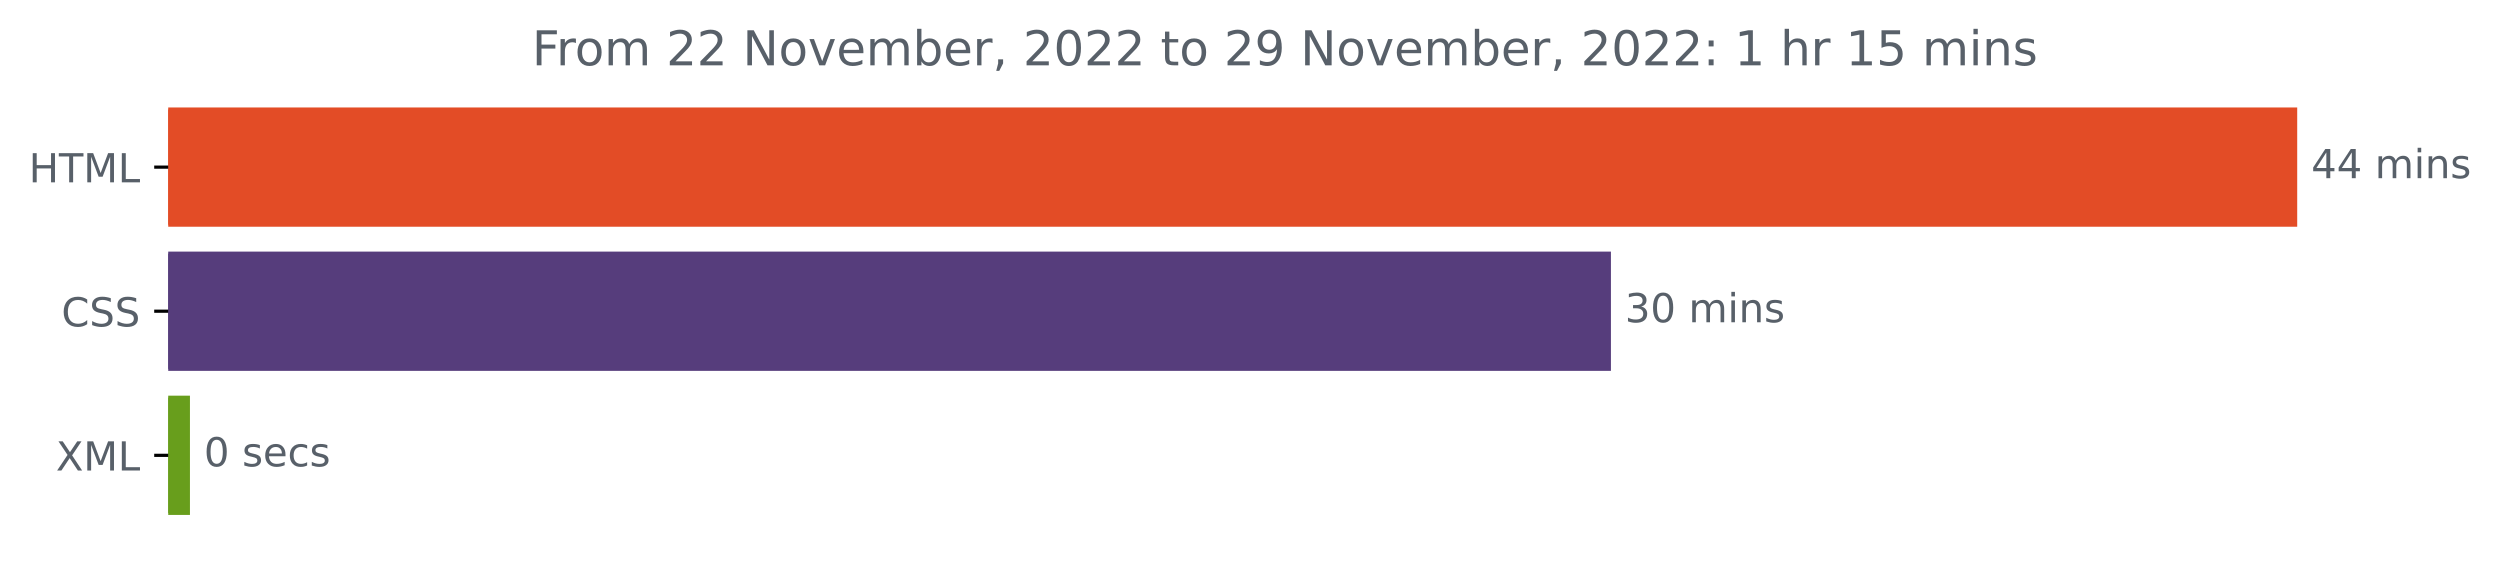
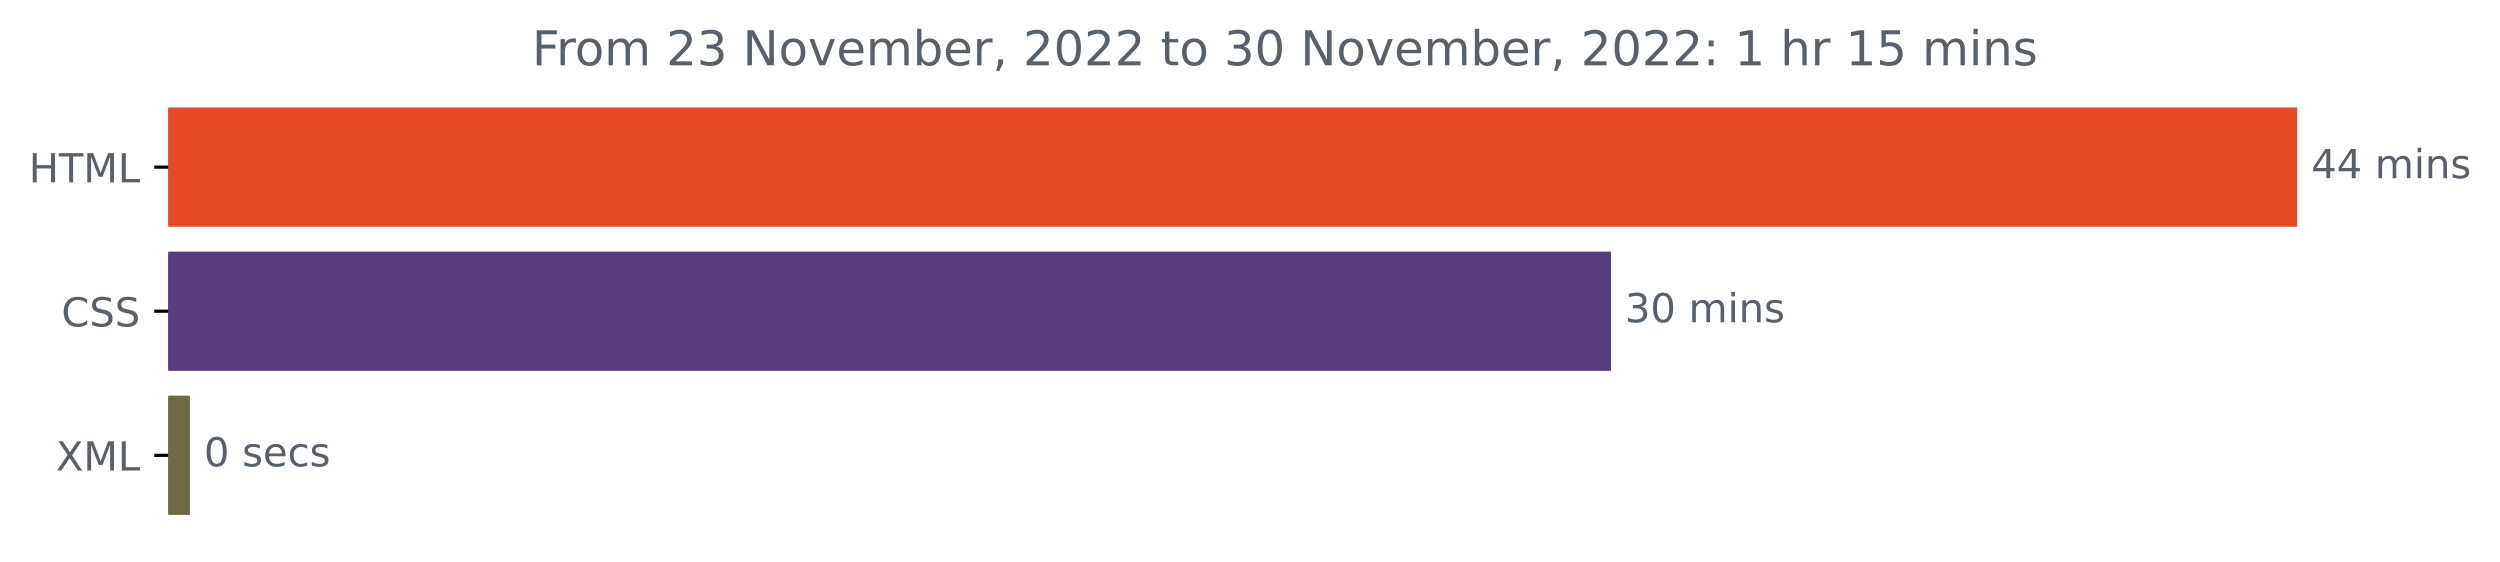
<svg xmlns="http://www.w3.org/2000/svg" xmlns:xlink="http://www.w3.org/1999/xlink" width="624.625pt" height="140.398pt" viewBox="0 0 624.625 140.398" version="1.1">
  <defs>
    <style type="text/css">*{stroke-linejoin: round; stroke-linecap: butt}</style>
  </defs>
  <g id="figure_1">
    <g id="patch_1">
      <path d="M 0 140.398  L 624.625 140.398  L 624.625 0  L 0 0  L 0 140.398  z " style="fill: none" />
    </g>
    <g id="axes_1">
      <g id="patch_2">
-         <path d="M 42.028 27.358  L 573.457 27.358  L 573.457 56.158  L 42.028 56.158  z " clip-path="url(#pe559e379d3)" style="fill: #e34c26; stroke: #e34c26; stroke-linejoin: miter" />
+         <path d="M 42.028 27.358  L 573.457 27.358  L 573.457 56.158  L 42.028 56.158  z " clip-path="url(#p438a33d5d6)" style="fill: #e34c26; stroke: #e34c26; stroke-linejoin: miter" />
      </g>
      <g id="patch_3">
-         <path d="M 42.028 63.358  L 401.991 63.358  L 401.991 92.158  L 42.028 92.158  z " clip-path="url(#pe559e379d3)" style="fill: #563d7c; stroke: #563d7c; stroke-linejoin: miter" />
+         <path d="M 42.028 63.358  L 401.991 63.358  L 401.991 92.158  L 42.028 92.158  z " clip-path="url(#p438a33d5d6)" style="fill: #563d7c; stroke: #563d7c; stroke-linejoin: miter" />
      </g>
      <g id="patch_4">
-         <path d="M 42.028 99.358  L 46.958 99.358  L 46.958 128.158  L 42.028 128.158  z " clip-path="url(#pe559e379d3)" style="fill: #689e1c; stroke: #689e1c; stroke-linejoin: miter" />
+         <path d="M 42.028 99.358  L 46.958 99.358  L 46.958 128.158  L 42.028 128.158  z " clip-path="url(#p438a33d5d6)" style="fill: #6e6a46; stroke: #6e6a46; stroke-linejoin: miter" />
      </g>
      <g id="matplotlib.axis_1" />
      <g id="matplotlib.axis_2">
        <g id="ytick_1">
          <g id="line2d_1">
            <defs>
-               <path id="md9760ff200" d="M 0 0  L -3.5 0  " style="stroke: #000000; stroke-width: 0.8" />
+               <path id="m4bf595c884" d="M 0 0  L -3.5 0  " style="stroke: #000000; stroke-width: 0.8" />
            </defs>
            <g>
-               <use xlink:href="#md9760ff200" x="42.028" y="41.758" style="stroke: #000000; stroke-width: 0.8" />
+               <use xlink:href="#m4bf595c884" x="42.028" y="41.758" style="stroke: #000000; stroke-width: 0.8" />
            </g>
          </g>
          <g id="text_1">
            <g style="fill: #586069" transform="translate(7.2 45.55734)scale(0.1 -0.1)">
              <defs>
                <path id="DejaVuSans-48" d="M 628 4666  L 1259 4666  L 1259 2753  L 3553 2753  L 3553 4666  L 4184 4666  L 4184 0  L 3553 0  L 3553 2222  L 1259 2222  L 1259 0  L 628 0  L 628 4666  z " transform="scale(0.015625)" />
                <path id="DejaVuSans-54" d="M -19 4666  L 3928 4666  L 3928 4134  L 2272 4134  L 2272 0  L 1638 0  L 1638 4134  L -19 4134  L -19 4666  z " transform="scale(0.015625)" />
                <path id="DejaVuSans-4d" d="M 628 4666  L 1569 4666  L 2759 1491  L 3956 4666  L 4897 4666  L 4897 0  L 4281 0  L 4281 4097  L 3078 897  L 2444 897  L 1241 4097  L 1241 0  L 628 0  L 628 4666  z " transform="scale(0.015625)" />
                <path id="DejaVuSans-4c" d="M 628 4666  L 1259 4666  L 1259 531  L 3531 531  L 3531 0  L 628 0  L 628 4666  z " transform="scale(0.015625)" />
              </defs>
              <use xlink:href="#DejaVuSans-48" />
              <use xlink:href="#DejaVuSans-54" x="75.195" />
              <use xlink:href="#DejaVuSans-4d" x="136.279" />
              <use xlink:href="#DejaVuSans-4c" x="222.559" />
            </g>
          </g>
        </g>
        <g id="ytick_2">
          <g id="line2d_2">
            <g>
-               <use xlink:href="#md9760ff200" x="42.028" y="77.758" style="stroke: #000000; stroke-width: 0.8" />
+               <use xlink:href="#m4bf595c884" x="42.028" y="77.758" style="stroke: #000000; stroke-width: 0.8" />
            </g>
          </g>
          <g id="text_2">
            <g style="fill: #586069" transform="translate(15.34844 81.55734)scale(0.1 -0.1)">
              <defs>
                <path id="DejaVuSans-43" d="M 4122 4306  L 4122 3641  Q 3803 3938 3442 4084  Q 3081 4231 2675 4231  Q 1875 4231 1450 3742  Q 1025 3253 1025 2328  Q 1025 1406 1450 917  Q 1875 428 2675 428  Q 3081 428 3442 575  Q 3803 722 4122 1019  L 4122 359  Q 3791 134 3420 21  Q 3050 -91 2638 -91  Q 1578 -91 968 557  Q 359 1206 359 2328  Q 359 3453 968 4101  Q 1578 4750 2638 4750  Q 3056 4750 3426 4639  Q 3797 4528 4122 4306  z " transform="scale(0.015625)" />
                <path id="DejaVuSans-53" d="M 3425 4513  L 3425 3897  Q 3066 4069 2747 4153  Q 2428 4238 2131 4238  Q 1616 4238 1336 4038  Q 1056 3838 1056 3469  Q 1056 3159 1242 3001  Q 1428 2844 1947 2747  L 2328 2669  Q 3034 2534 3370 2195  Q 3706 1856 3706 1288  Q 3706 609 3251 259  Q 2797 -91 1919 -91  Q 1588 -91 1214 -16  Q 841 59 441 206  L 441 856  Q 825 641 1194 531  Q 1563 422 1919 422  Q 2459 422 2753 634  Q 3047 847 3047 1241  Q 3047 1584 2836 1778  Q 2625 1972 2144 2069  L 1759 2144  Q 1053 2284 737 2584  Q 422 2884 422 3419  Q 422 4038 858 4394  Q 1294 4750 2059 4750  Q 2388 4750 2728 4690  Q 3069 4631 3425 4513  z " transform="scale(0.015625)" />
              </defs>
              <use xlink:href="#DejaVuSans-43" />
              <use xlink:href="#DejaVuSans-53" x="69.824" />
              <use xlink:href="#DejaVuSans-53" x="133.301" />
            </g>
          </g>
        </g>
        <g id="ytick_3">
          <g id="line2d_3">
            <g>
-               <use xlink:href="#md9760ff200" x="42.028" y="113.758" style="stroke: #000000; stroke-width: 0.8" />
+               <use xlink:href="#m4bf595c884" x="42.028" y="113.758" style="stroke: #000000; stroke-width: 0.8" />
            </g>
          </g>
          <g id="text_3">
            <g style="fill: #586069" transform="translate(13.97813 117.5573)scale(0.1 -0.1)">
              <defs>
                <path id="DejaVuSans-58" d="M 403 4666  L 1081 4666  L 2241 2931  L 3406 4666  L 4084 4666  L 2584 2425  L 4184 0  L 3506 0  L 2194 1984  L 872 0  L 191 0  L 1856 2491  L 403 4666  z " transform="scale(0.015625)" />
              </defs>
              <use xlink:href="#DejaVuSans-58" />
              <use xlink:href="#DejaVuSans-4d" x="68.506" />
              <use xlink:href="#DejaVuSans-4c" x="154.785" />
            </g>
          </g>
        </g>
      </g>
      <g id="text_4">
        <g style="fill: #586069" transform="translate(577.4567 44.5175)scale(0.1 -0.1)">
          <defs>
            <path id="DejaVuSans-34" d="M 2419 4116  L 825 1625  L 2419 1625  L 2419 4116  z M 2253 4666  L 3047 4666  L 3047 1625  L 3713 1625  L 3713 1100  L 3047 1100  L 3047 0  L 2419 0  L 2419 1100  L 313 1100  L 313 1709  L 2253 4666  z " transform="scale(0.015625)" />
            <path id="DejaVuSans-20" transform="scale(0.015625)" />
            <path id="DejaVuSans-6d" d="M 3328 2828  Q 3544 3216 3844 3400  Q 4144 3584 4550 3584  Q 5097 3584 5394 3201  Q 5691 2819 5691 2113  L 5691 0  L 5113 0  L 5113 2094  Q 5113 2597 4934 2840  Q 4756 3084 4391 3084  Q 3944 3084 3684 2787  Q 3425 2491 3425 1978  L 3425 0  L 2847 0  L 2847 2094  Q 2847 2600 2669 2842  Q 2491 3084 2119 3084  Q 1678 3084 1418 2786  Q 1159 2488 1159 1978  L 1159 0  L 581 0  L 581 3500  L 1159 3500  L 1159 2956  Q 1356 3278 1631 3431  Q 1906 3584 2284 3584  Q 2666 3584 2933 3390  Q 3200 3197 3328 2828  z " transform="scale(0.015625)" />
            <path id="DejaVuSans-69" d="M 603 3500  L 1178 3500  L 1178 0  L 603 0  L 603 3500  z M 603 4863  L 1178 4863  L 1178 4134  L 603 4134  L 603 4863  z " transform="scale(0.015625)" />
            <path id="DejaVuSans-6e" d="M 3513 2113  L 3513 0  L 2938 0  L 2938 2094  Q 2938 2591 2744 2837  Q 2550 3084 2163 3084  Q 1697 3084 1428 2787  Q 1159 2491 1159 1978  L 1159 0  L 581 0  L 581 3500  L 1159 3500  L 1159 2956  Q 1366 3272 1645 3428  Q 1925 3584 2291 3584  Q 2894 3584 3203 3211  Q 3513 2838 3513 2113  z " transform="scale(0.015625)" />
            <path id="DejaVuSans-73" d="M 2834 3397  L 2834 2853  Q 2591 2978 2328 3040  Q 2066 3103 1784 3103  Q 1356 3103 1142 2972  Q 928 2841 928 2578  Q 928 2378 1081 2264  Q 1234 2150 1697 2047  L 1894 2003  Q 2506 1872 2764 1633  Q 3022 1394 3022 966  Q 3022 478 2636 193  Q 2250 -91 1575 -91  Q 1294 -91 989 -36  Q 684 19 347 128  L 347 722  Q 666 556 975 473  Q 1284 391 1588 391  Q 1994 391 2212 530  Q 2431 669 2431 922  Q 2431 1156 2273 1281  Q 2116 1406 1581 1522  L 1381 1569  Q 847 1681 609 1914  Q 372 2147 372 2553  Q 372 3047 722 3315  Q 1072 3584 1716 3584  Q 2034 3584 2315 3537  Q 2597 3491 2834 3397  z " transform="scale(0.015625)" />
          </defs>
          <use xlink:href="#DejaVuSans-34" />
          <use xlink:href="#DejaVuSans-34" x="63.623" />
          <use xlink:href="#DejaVuSans-20" x="127.246" />
          <use xlink:href="#DejaVuSans-6d" x="159.033" />
          <use xlink:href="#DejaVuSans-69" x="256.445" />
          <use xlink:href="#DejaVuSans-6e" x="284.229" />
          <use xlink:href="#DejaVuSans-73" x="347.607" />
        </g>
      </g>
      <g id="text_5">
        <g style="fill: #586069" transform="translate(405.9905 80.5175)scale(0.1 -0.1)">
          <defs>
            <path id="DejaVuSans-33" d="M 2597 2516  Q 3050 2419 3304 2112  Q 3559 1806 3559 1356  Q 3559 666 3084 287  Q 2609 -91 1734 -91  Q 1441 -91 1130 -33  Q 819 25 488 141  L 488 750  Q 750 597 1062 519  Q 1375 441 1716 441  Q 2309 441 2620 675  Q 2931 909 2931 1356  Q 2931 1769 2642 2001  Q 2353 2234 1838 2234  L 1294 2234  L 1294 2753  L 1863 2753  Q 2328 2753 2575 2939  Q 2822 3125 2822 3475  Q 2822 3834 2567 4026  Q 2313 4219 1838 4219  Q 1578 4219 1281 4162  Q 984 4106 628 3988  L 628 4550  Q 988 4650 1302 4700  Q 1616 4750 1894 4750  Q 2613 4750 3031 4423  Q 3450 4097 3450 3541  Q 3450 3153 3228 2886  Q 3006 2619 2597 2516  z " transform="scale(0.015625)" />
            <path id="DejaVuSans-30" d="M 2034 4250  Q 1547 4250 1301 3770  Q 1056 3291 1056 2328  Q 1056 1369 1301 889  Q 1547 409 2034 409  Q 2525 409 2770 889  Q 3016 1369 3016 2328  Q 3016 3291 2770 3770  Q 2525 4250 2034 4250  z M 2034 4750  Q 2819 4750 3233 4129  Q 3647 3509 3647 2328  Q 3647 1150 3233 529  Q 2819 -91 2034 -91  Q 1250 -91 836 529  Q 422 1150 422 2328  Q 422 3509 836 4129  Q 1250 4750 2034 4750  z " transform="scale(0.015625)" />
          </defs>
          <use xlink:href="#DejaVuSans-33" />
          <use xlink:href="#DejaVuSans-30" x="63.623" />
          <use xlink:href="#DejaVuSans-20" x="127.246" />
          <use xlink:href="#DejaVuSans-6d" x="159.033" />
          <use xlink:href="#DejaVuSans-69" x="256.445" />
          <use xlink:href="#DejaVuSans-6e" x="284.229" />
          <use xlink:href="#DejaVuSans-73" x="347.607" />
        </g>
      </g>
      <g id="text_6">
        <g style="fill: #586069" transform="translate(50.95789 116.5175)scale(0.1 -0.1)">
          <defs>
            <path id="DejaVuSans-65" d="M 3597 1894  L 3597 1613  L 953 1613  Q 991 1019 1311 708  Q 1631 397 2203 397  Q 2534 397 2845 478  Q 3156 559 3463 722  L 3463 178  Q 3153 47 2828 -22  Q 2503 -91 2169 -91  Q 1331 -91 842 396  Q 353 884 353 1716  Q 353 2575 817 3079  Q 1281 3584 2069 3584  Q 2775 3584 3186 3129  Q 3597 2675 3597 1894  z M 3022 2063  Q 3016 2534 2758 2815  Q 2500 3097 2075 3097  Q 1594 3097 1305 2825  Q 1016 2553 972 2059  L 3022 2063  z " transform="scale(0.015625)" />
            <path id="DejaVuSans-63" d="M 3122 3366  L 3122 2828  Q 2878 2963 2633 3030  Q 2388 3097 2138 3097  Q 1578 3097 1268 2742  Q 959 2388 959 1747  Q 959 1106 1268 751  Q 1578 397 2138 397  Q 2388 397 2633 464  Q 2878 531 3122 666  L 3122 134  Q 2881 22 2623 -34  Q 2366 -91 2075 -91  Q 1284 -91 818 406  Q 353 903 353 1747  Q 353 2603 823 3093  Q 1294 3584 2113 3584  Q 2378 3584 2631 3529  Q 2884 3475 3122 3366  z " transform="scale(0.015625)" />
          </defs>
          <use xlink:href="#DejaVuSans-30" />
          <use xlink:href="#DejaVuSans-20" x="63.623" />
          <use xlink:href="#DejaVuSans-73" x="95.41" />
          <use xlink:href="#DejaVuSans-65" x="147.51" />
          <use xlink:href="#DejaVuSans-63" x="209.033" />
          <use xlink:href="#DejaVuSans-73" x="264.014" />
        </g>
      </g>
      <g id="text_7">
        <g style="fill: #586069" transform="translate(132.93 16.31812)scale(0.12 -0.12)">
          <defs>
            <path id="DejaVuSans-46" d="M 628 4666  L 3309 4666  L 3309 4134  L 1259 4134  L 1259 2759  L 3109 2759  L 3109 2228  L 1259 2228  L 1259 0  L 628 0  L 628 4666  z " transform="scale(0.015625)" />
            <path id="DejaVuSans-72" d="M 2631 2963  Q 2534 3019 2420 3045  Q 2306 3072 2169 3072  Q 1681 3072 1420 2755  Q 1159 2438 1159 1844  L 1159 0  L 581 0  L 581 3500  L 1159 3500  L 1159 2956  Q 1341 3275 1631 3429  Q 1922 3584 2338 3584  Q 2397 3584 2469 3576  Q 2541 3569 2628 3553  L 2631 2963  z " transform="scale(0.015625)" />
            <path id="DejaVuSans-6f" d="M 1959 3097  Q 1497 3097 1228 2736  Q 959 2375 959 1747  Q 959 1119 1226 758  Q 1494 397 1959 397  Q 2419 397 2687 759  Q 2956 1122 2956 1747  Q 2956 2369 2687 2733  Q 2419 3097 1959 3097  z M 1959 3584  Q 2709 3584 3137 3096  Q 3566 2609 3566 1747  Q 3566 888 3137 398  Q 2709 -91 1959 -91  Q 1206 -91 779 398  Q 353 888 353 1747  Q 353 2609 779 3096  Q 1206 3584 1959 3584  z " transform="scale(0.015625)" />
            <path id="DejaVuSans-32" d="M 1228 531  L 3431 531  L 3431 0  L 469 0  L 469 531  Q 828 903 1448 1529  Q 2069 2156 2228 2338  Q 2531 2678 2651 2914  Q 2772 3150 2772 3378  Q 2772 3750 2511 3984  Q 2250 4219 1831 4219  Q 1534 4219 1204 4116  Q 875 4013 500 3803  L 500 4441  Q 881 4594 1212 4672  Q 1544 4750 1819 4750  Q 2544 4750 2975 4387  Q 3406 4025 3406 3419  Q 3406 3131 3298 2873  Q 3191 2616 2906 2266  Q 2828 2175 2409 1742  Q 1991 1309 1228 531  z " transform="scale(0.015625)" />
            <path id="DejaVuSans-4e" d="M 628 4666  L 1478 4666  L 3547 763  L 3547 4666  L 4159 4666  L 4159 0  L 3309 0  L 1241 3903  L 1241 0  L 628 0  L 628 4666  z " transform="scale(0.015625)" />
            <path id="DejaVuSans-76" d="M 191 3500  L 800 3500  L 1894 563  L 2988 3500  L 3597 3500  L 2284 0  L 1503 0  L 191 3500  z " transform="scale(0.015625)" />
            <path id="DejaVuSans-62" d="M 3116 1747  Q 3116 2381 2855 2742  Q 2594 3103 2138 3103  Q 1681 3103 1420 2742  Q 1159 2381 1159 1747  Q 1159 1113 1420 752  Q 1681 391 2138 391  Q 2594 391 2855 752  Q 3116 1113 3116 1747  z M 1159 2969  Q 1341 3281 1617 3432  Q 1894 3584 2278 3584  Q 2916 3584 3314 3078  Q 3713 2572 3713 1747  Q 3713 922 3314 415  Q 2916 -91 2278 -91  Q 1894 -91 1617 61  Q 1341 213 1159 525  L 1159 0  L 581 0  L 581 4863  L 1159 4863  L 1159 2969  z " transform="scale(0.015625)" />
            <path id="DejaVuSans-2c" d="M 750 794  L 1409 794  L 1409 256  L 897 -744  L 494 -744  L 750 256  L 750 794  z " transform="scale(0.015625)" />
            <path id="DejaVuSans-74" d="M 1172 4494  L 1172 3500  L 2356 3500  L 2356 3053  L 1172 3053  L 1172 1153  Q 1172 725 1289 603  Q 1406 481 1766 481  L 2356 481  L 2356 0  L 1766 0  Q 1100 0 847 248  Q 594 497 594 1153  L 594 3053  L 172 3053  L 172 3500  L 594 3500  L 594 4494  L 1172 4494  z " transform="scale(0.015625)" />
-             <path id="DejaVuSans-39" d="M 703 97  L 703 672  Q 941 559 1184 500  Q 1428 441 1663 441  Q 2288 441 2617 861  Q 2947 1281 2994 2138  Q 2813 1869 2534 1725  Q 2256 1581 1919 1581  Q 1219 1581 811 2004  Q 403 2428 403 3163  Q 403 3881 828 4315  Q 1253 4750 1959 4750  Q 2769 4750 3195 4129  Q 3622 3509 3622 2328  Q 3622 1225 3098 567  Q 2575 -91 1691 -91  Q 1453 -91 1209 -44  Q 966 3 703 97  z M 1959 2075  Q 2384 2075 2632 2365  Q 2881 2656 2881 3163  Q 2881 3666 2632 3958  Q 2384 4250 1959 4250  Q 1534 4250 1286 3958  Q 1038 3666 1038 3163  Q 1038 2656 1286 2365  Q 1534 2075 1959 2075  z " transform="scale(0.015625)" />
            <path id="DejaVuSans-3a" d="M 750 794  L 1409 794  L 1409 0  L 750 0  L 750 794  z M 750 3309  L 1409 3309  L 1409 2516  L 750 2516  L 750 3309  z " transform="scale(0.015625)" />
            <path id="DejaVuSans-31" d="M 794 531  L 1825 531  L 1825 4091  L 703 3866  L 703 4441  L 1819 4666  L 2450 4666  L 2450 531  L 3481 531  L 3481 0  L 794 0  L 794 531  z " transform="scale(0.015625)" />
            <path id="DejaVuSans-68" d="M 3513 2113  L 3513 0  L 2938 0  L 2938 2094  Q 2938 2591 2744 2837  Q 2550 3084 2163 3084  Q 1697 3084 1428 2787  Q 1159 2491 1159 1978  L 1159 0  L 581 0  L 581 4863  L 1159 4863  L 1159 2956  Q 1366 3272 1645 3428  Q 1925 3584 2291 3584  Q 2894 3584 3203 3211  Q 3513 2838 3513 2113  z " transform="scale(0.015625)" />
            <path id="DejaVuSans-35" d="M 691 4666  L 3169 4666  L 3169 4134  L 1269 4134  L 1269 2991  Q 1406 3038 1543 3061  Q 1681 3084 1819 3084  Q 2600 3084 3056 2656  Q 3513 2228 3513 1497  Q 3513 744 3044 326  Q 2575 -91 1722 -91  Q 1428 -91 1123 -41  Q 819 9 494 109  L 494 744  Q 775 591 1075 516  Q 1375 441 1709 441  Q 2250 441 2565 725  Q 2881 1009 2881 1497  Q 2881 1984 2565 2268  Q 2250 2553 1709 2553  Q 1456 2553 1204 2497  Q 953 2441 691 2322  L 691 4666  z " transform="scale(0.015625)" />
          </defs>
          <use xlink:href="#DejaVuSans-46" />
          <use xlink:href="#DejaVuSans-72" x="50.27" />
          <use xlink:href="#DejaVuSans-6f" x="89.133" />
          <use xlink:href="#DejaVuSans-6d" x="150.314" />
          <use xlink:href="#DejaVuSans-20" x="247.727" />
          <use xlink:href="#DejaVuSans-32" x="279.514" />
-           <use xlink:href="#DejaVuSans-32" x="343.137" />
+           <use xlink:href="#DejaVuSans-33" x="343.137" />
          <use xlink:href="#DejaVuSans-20" x="406.76" />
          <use xlink:href="#DejaVuSans-4e" x="438.547" />
          <use xlink:href="#DejaVuSans-6f" x="513.352" />
          <use xlink:href="#DejaVuSans-76" x="574.533" />
          <use xlink:href="#DejaVuSans-65" x="633.713" />
          <use xlink:href="#DejaVuSans-6d" x="695.236" />
          <use xlink:href="#DejaVuSans-62" x="792.648" />
          <use xlink:href="#DejaVuSans-65" x="856.125" />
          <use xlink:href="#DejaVuSans-72" x="917.648" />
          <use xlink:href="#DejaVuSans-2c" x="958.762" />
          <use xlink:href="#DejaVuSans-20" x="990.549" />
          <use xlink:href="#DejaVuSans-32" x="1022.336" />
          <use xlink:href="#DejaVuSans-30" x="1085.959" />
          <use xlink:href="#DejaVuSans-32" x="1149.582" />
          <use xlink:href="#DejaVuSans-32" x="1213.205" />
          <use xlink:href="#DejaVuSans-20" x="1276.828" />
          <use xlink:href="#DejaVuSans-74" x="1308.615" />
          <use xlink:href="#DejaVuSans-6f" x="1347.824" />
          <use xlink:href="#DejaVuSans-20" x="1409.006" />
-           <use xlink:href="#DejaVuSans-32" x="1440.793" />
-           <use xlink:href="#DejaVuSans-39" x="1504.416" />
+           <use xlink:href="#DejaVuSans-33" x="1440.793" />
+           <use xlink:href="#DejaVuSans-30" x="1504.416" />
          <use xlink:href="#DejaVuSans-20" x="1568.039" />
          <use xlink:href="#DejaVuSans-4e" x="1599.826" />
          <use xlink:href="#DejaVuSans-6f" x="1674.631" />
          <use xlink:href="#DejaVuSans-76" x="1735.812" />
          <use xlink:href="#DejaVuSans-65" x="1794.992" />
          <use xlink:href="#DejaVuSans-6d" x="1856.516" />
          <use xlink:href="#DejaVuSans-62" x="1953.928" />
          <use xlink:href="#DejaVuSans-65" x="2017.404" />
          <use xlink:href="#DejaVuSans-72" x="2078.928" />
          <use xlink:href="#DejaVuSans-2c" x="2120.041" />
          <use xlink:href="#DejaVuSans-20" x="2151.828" />
          <use xlink:href="#DejaVuSans-32" x="2183.615" />
          <use xlink:href="#DejaVuSans-30" x="2247.238" />
          <use xlink:href="#DejaVuSans-32" x="2310.861" />
          <use xlink:href="#DejaVuSans-32" x="2374.484" />
          <use xlink:href="#DejaVuSans-3a" x="2438.107" />
          <use xlink:href="#DejaVuSans-20" x="2471.799" />
          <use xlink:href="#DejaVuSans-31" x="2503.586" />
          <use xlink:href="#DejaVuSans-20" x="2567.209" />
          <use xlink:href="#DejaVuSans-68" x="2598.996" />
          <use xlink:href="#DejaVuSans-72" x="2662.375" />
          <use xlink:href="#DejaVuSans-20" x="2703.488" />
          <use xlink:href="#DejaVuSans-31" x="2735.275" />
          <use xlink:href="#DejaVuSans-35" x="2798.898" />
          <use xlink:href="#DejaVuSans-20" x="2862.521" />
          <use xlink:href="#DejaVuSans-6d" x="2894.309" />
          <use xlink:href="#DejaVuSans-69" x="2991.721" />
          <use xlink:href="#DejaVuSans-6e" x="3019.504" />
          <use xlink:href="#DejaVuSans-73" x="3082.883" />
        </g>
      </g>
    </g>
  </g>
  <defs>
-     <clipPath id="pe559e379d3">
+     <clipPath id="p438a33d5d6">
      <rect x="42.028" y="22.318" width="558" height="110.88" />
    </clipPath>
  </defs>
</svg>
